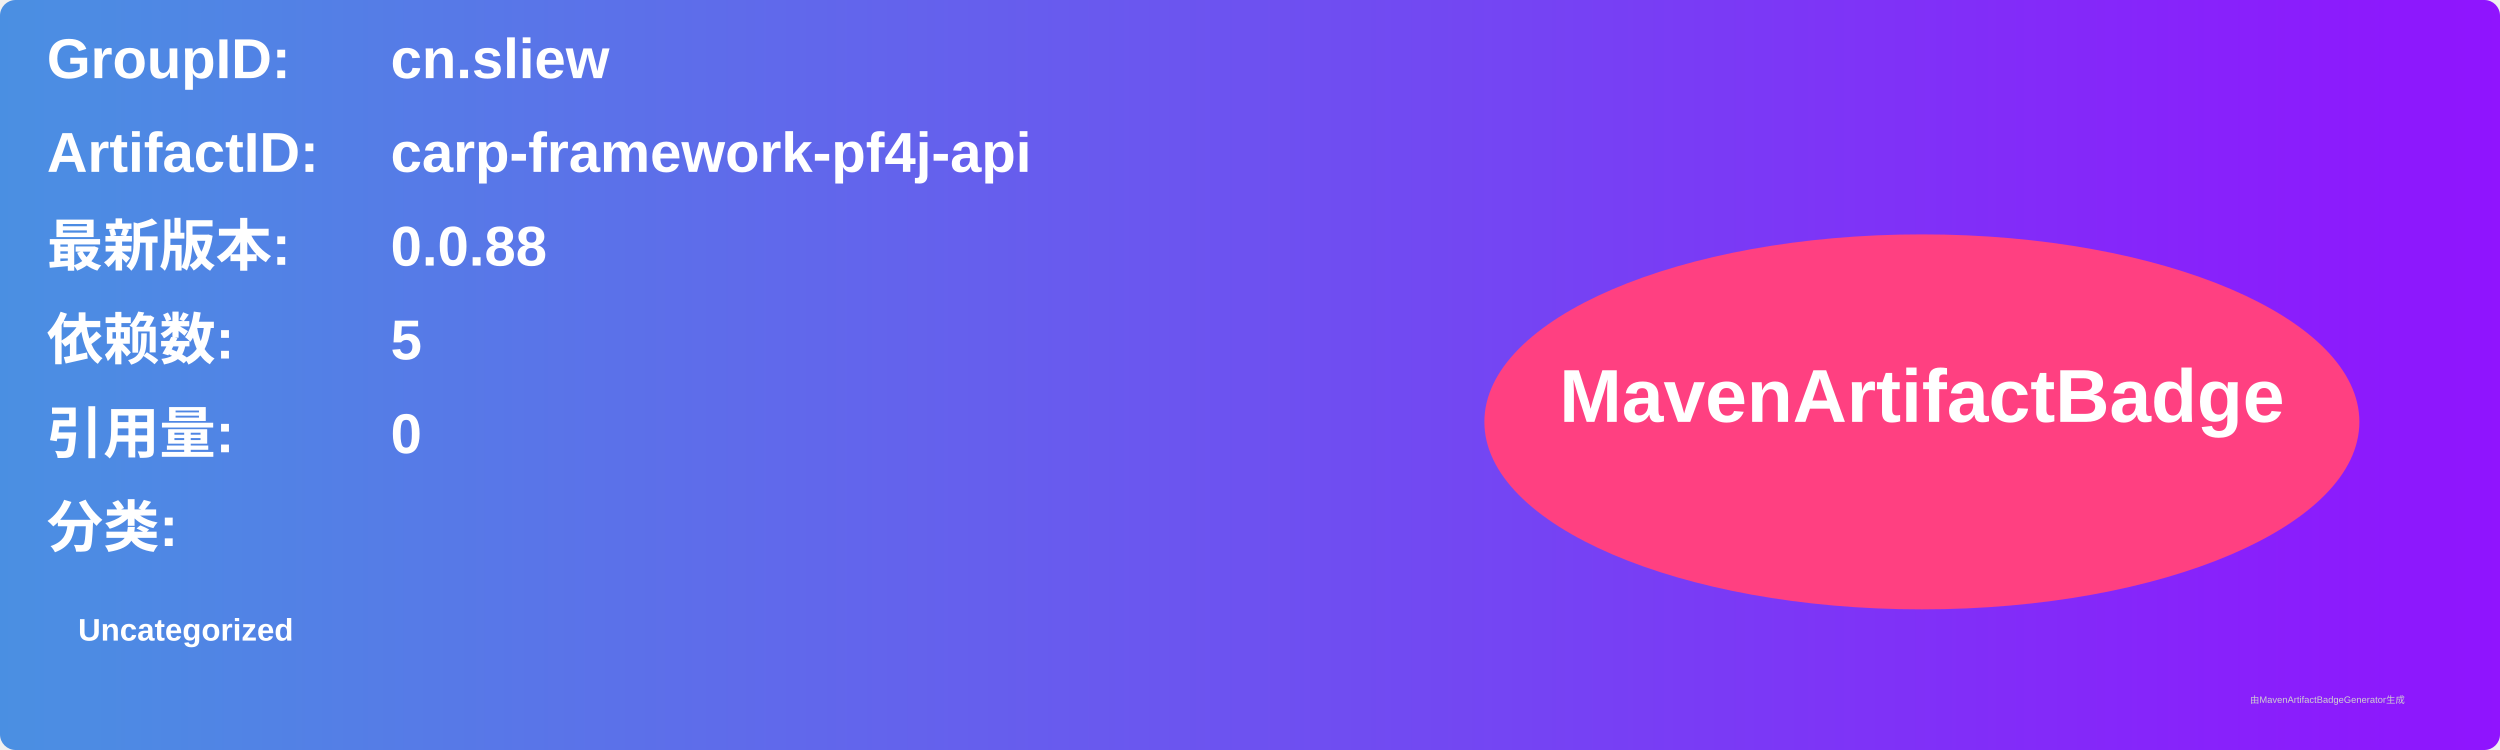
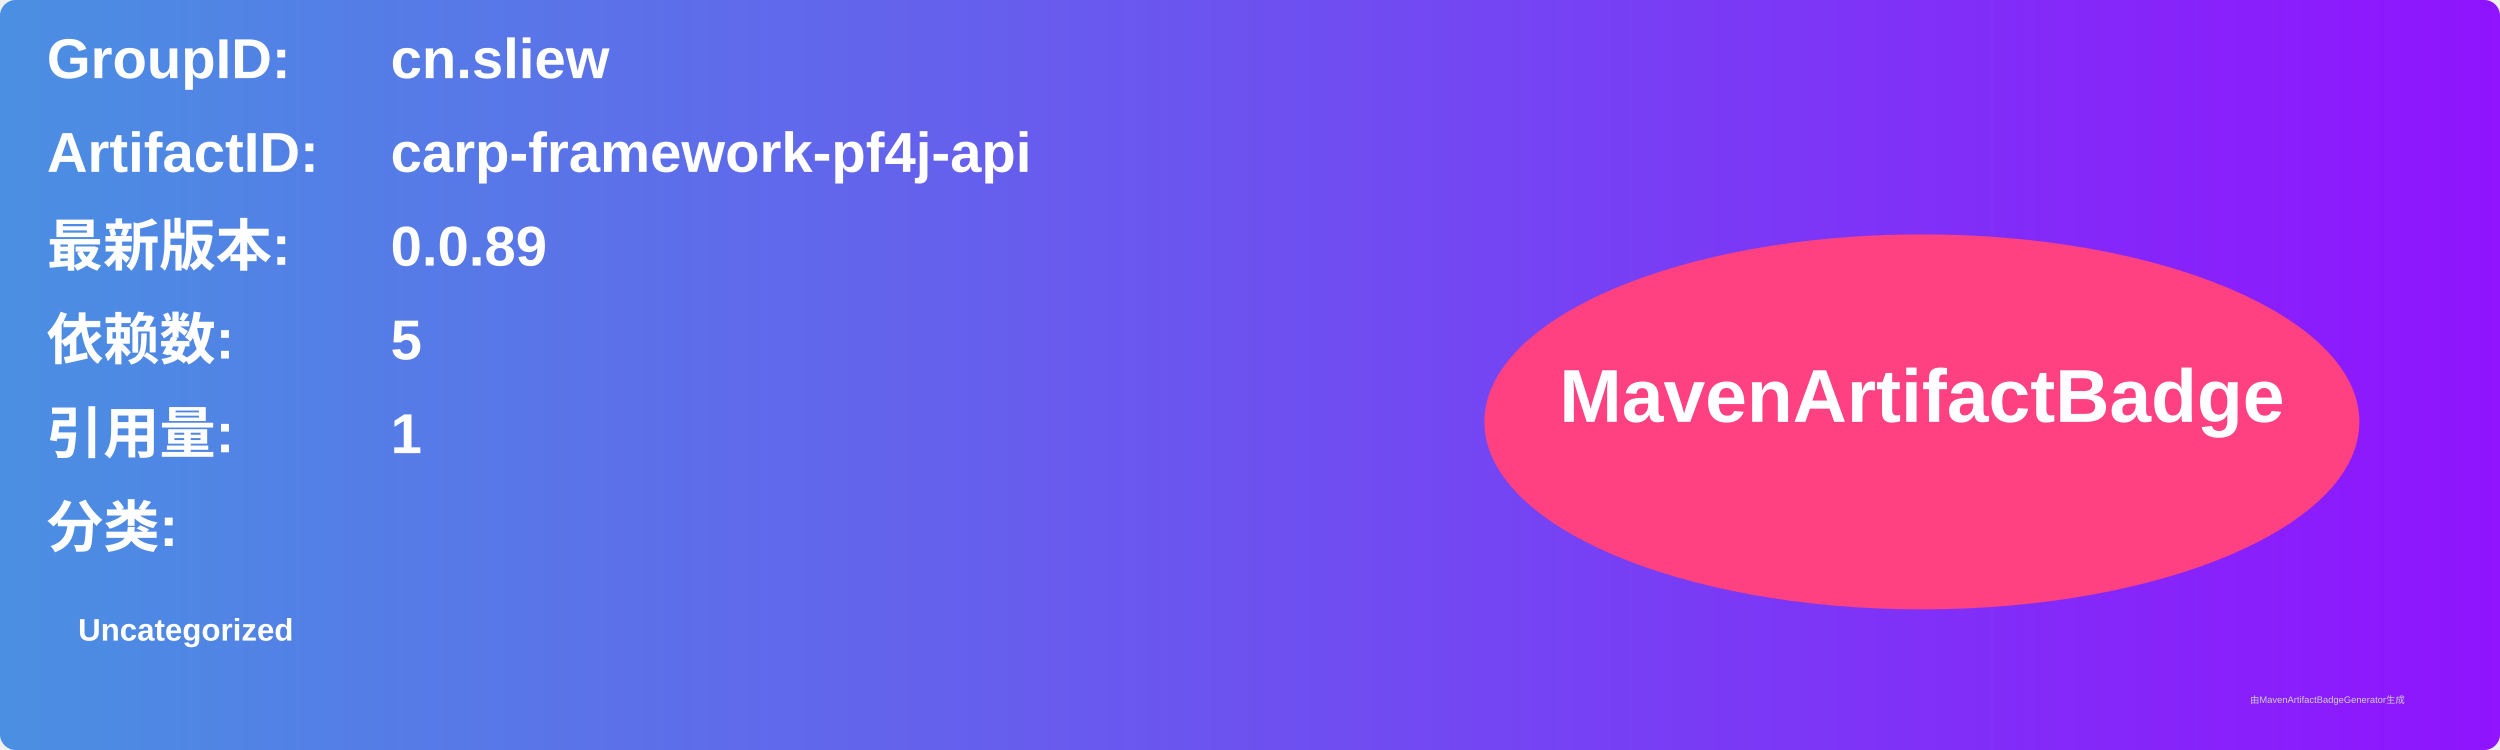
<svg xmlns="http://www.w3.org/2000/svg" width="800" height="240" viewBox="0 0 800 240">
  <linearGradient id="grad" x1="0%" y1="0%" x2="100%" y2="0%">
    <stop offset="0%" stop-color="#4a90e2" />
    <stop offset="100%" stop-color="#9013fe" />
  </linearGradient>
  <rect width="100%" height="100%" rx="5" ry="5" fill="url(#grad)" />
  <g transform="translate(15, 15)">
    <text x="0" y="10" font-family="Arial" font-size="18" fill="white" font-weight="bold" width="260">GroupID:</text>
    <text x="110" y="10" font-family="Arial" font-size="18" fill="white" font-weight="bold" width="460">cn.sliew</text>
    <text x="0" y="40" font-family="Arial" font-size="18" fill="white" font-weight="bold" width="260">ArtifactID:</text>
    <text x="110" y="40" font-family="Arial" font-size="18" fill="white" font-weight="bold" width="460">carp-framework-pf4j-api</text>
    <text x="0" y="70" font-family="Arial" font-size="18" fill="white" font-weight="bold">最新版本:</text>
    <text x="110" y="70" font-family="Arial" font-size="18" fill="white" font-weight="bold">
-       <tspan font-weight="bold">0.0.88</tspan>
+       <tspan font-weight="bold">0.0.89</tspan>
    </text>
    <text x="0" y="100" font-family="Arial" font-size="18" fill="white" font-weight="bold">依赖数: </text>
    <text x="110" y="100" font-family="Arial" font-size="18" fill="white">
      <tspan font-weight="bold">5</tspan>
    </text>
    <text x="0" y="130" font-family="Arial" font-size="18" fill="white" font-weight="bold">引用量: </text>
    <text x="110" y="130" font-family="Arial" font-size="18" fill="white">
-       <tspan font-weight="bold">0</tspan>
+       <tspan font-weight="bold">1</tspan>
    </text>
    <text x="0" y="160" font-family="Arial" font-size="18" fill="white" font-weight="bold">分类:</text>
    <text x="10" y="190" font-family="Arial" font-size="10" fill="white">
      <tspan font-weight="bold">Uncategorized</tspan>
    </text>
    <ellipse cx="600" cy="120" rx="140" ry="60" fill="#ff4081" />
    <text x="600" y="120" text-anchor="middle" font-family="Arial" font-size="24" fill="white" font-weight="bold">MavenArtifactBadge</text>
  </g>
  <text x="720" y="225" font-family="Arial" font-size="3" fill="#d0d0d0">由MavenArtifactBadgeGenerator生成</text>
</svg>
